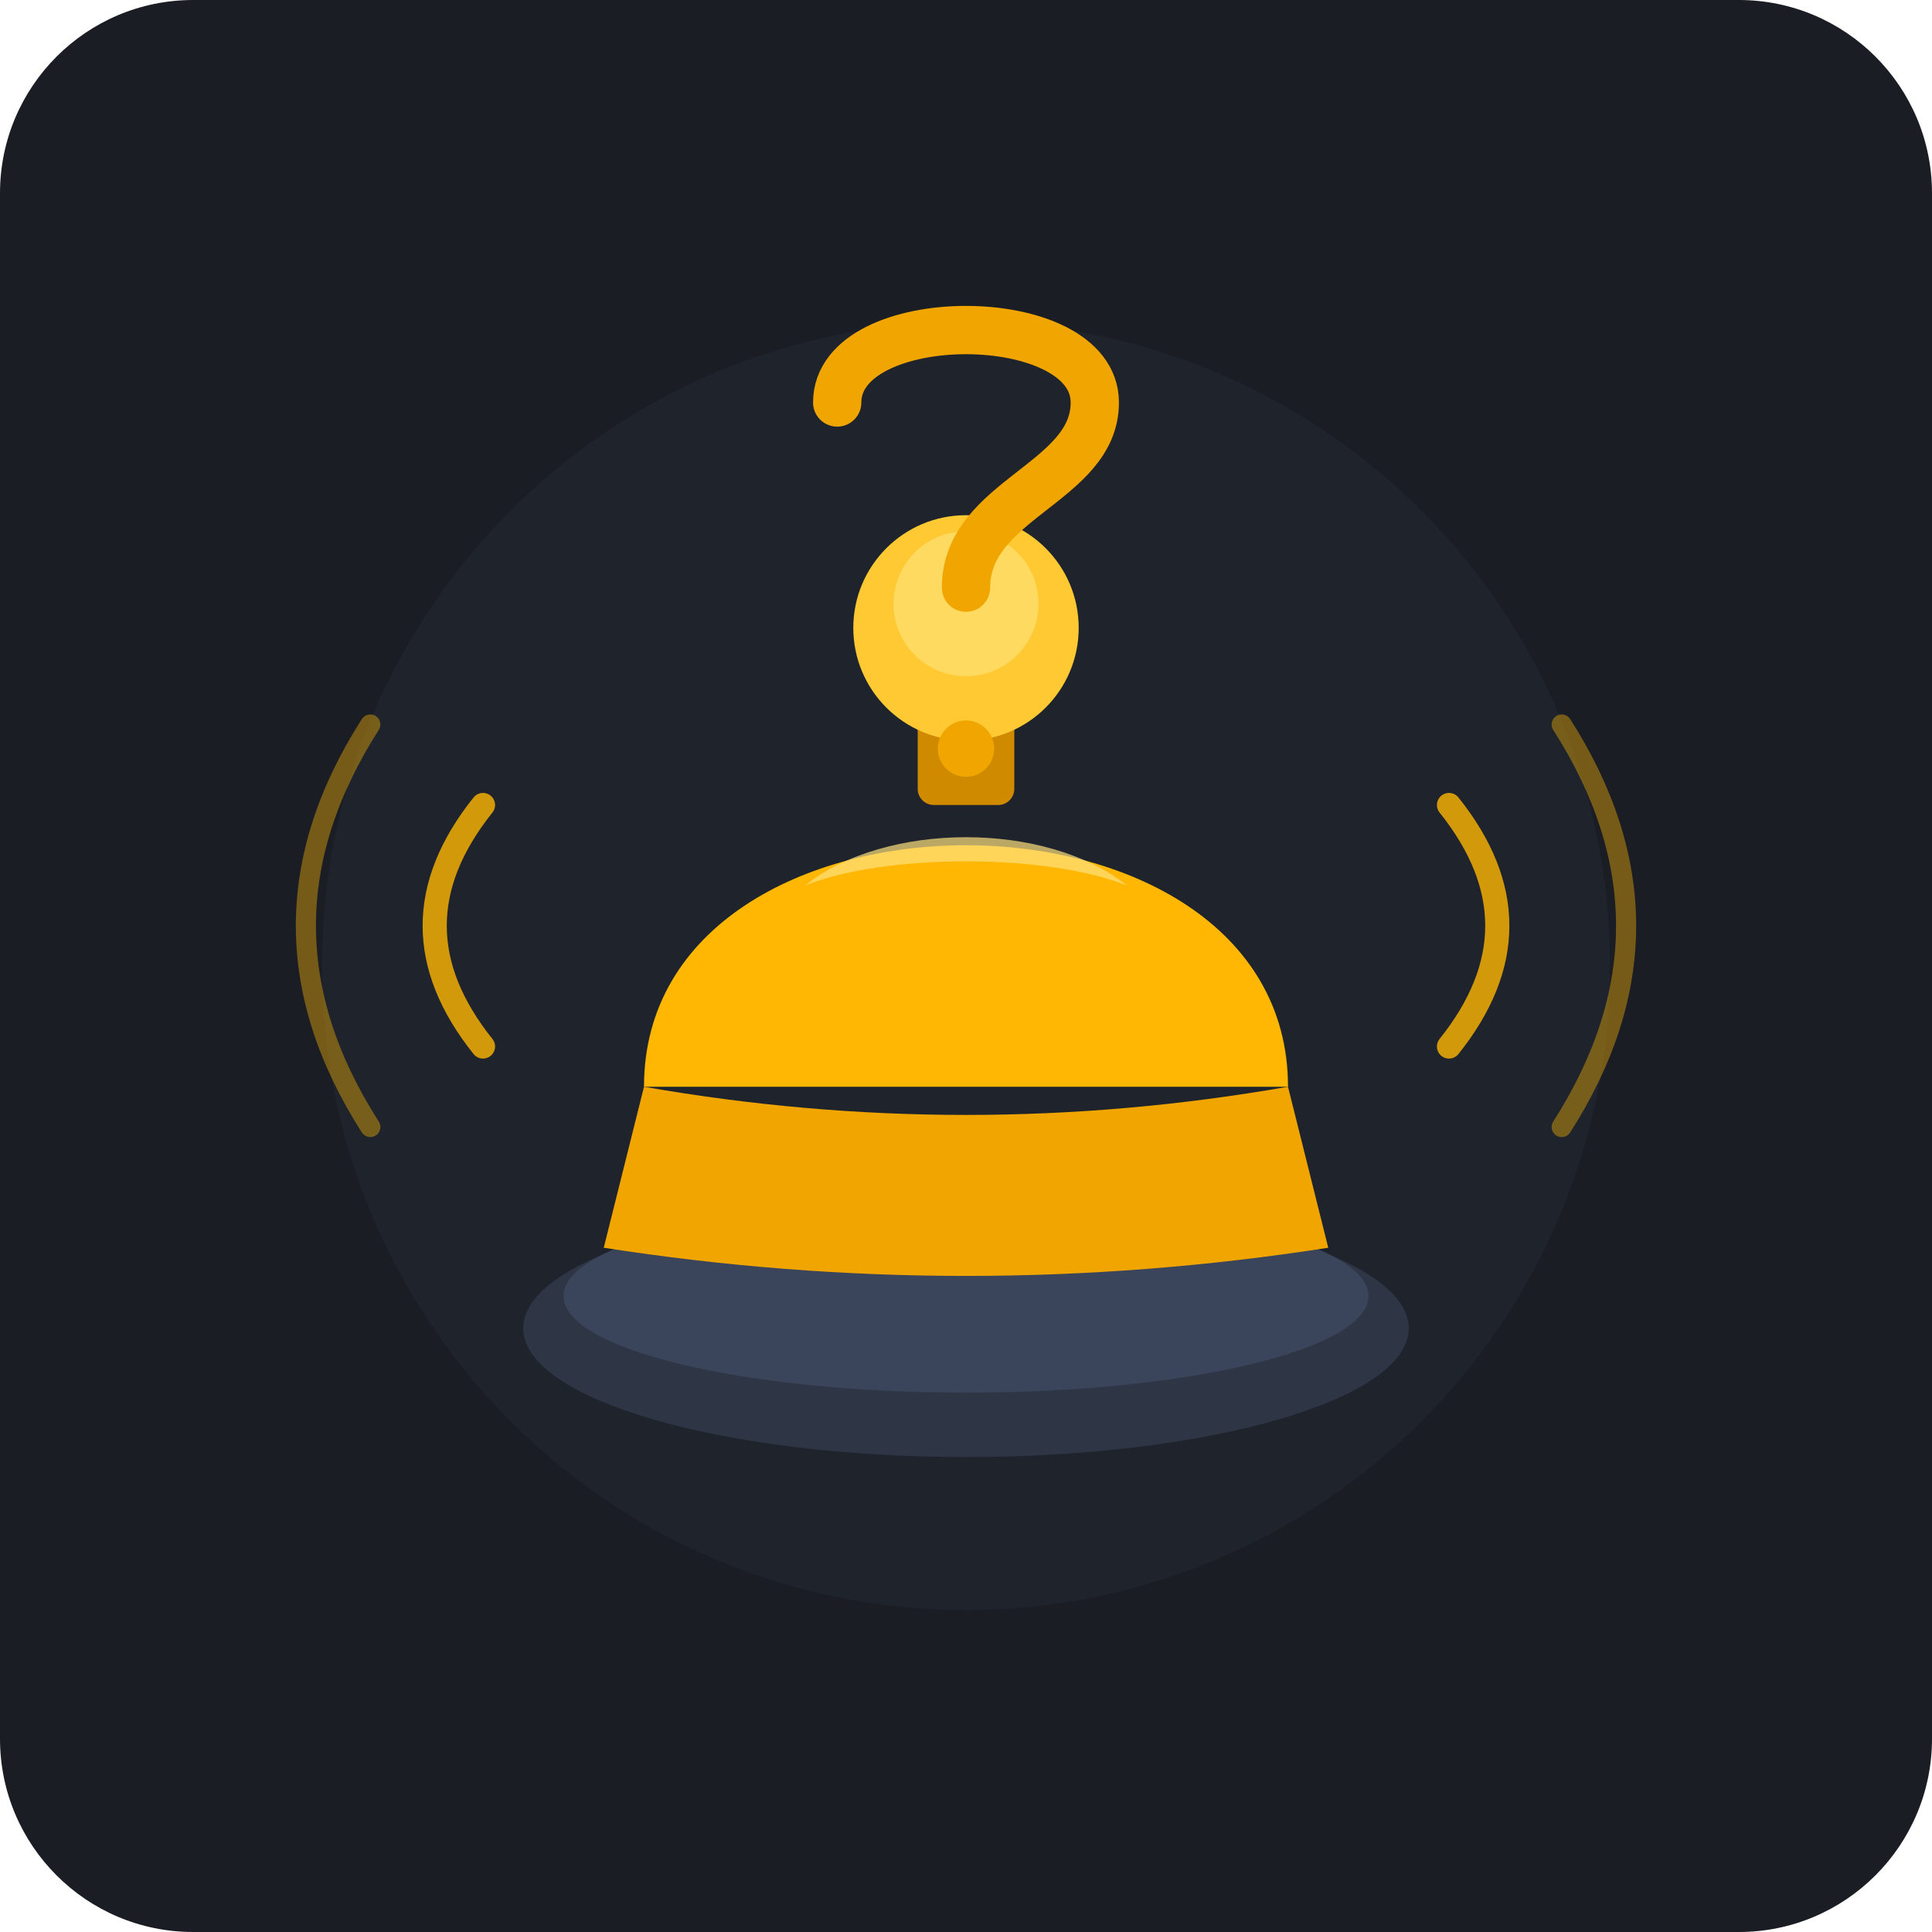
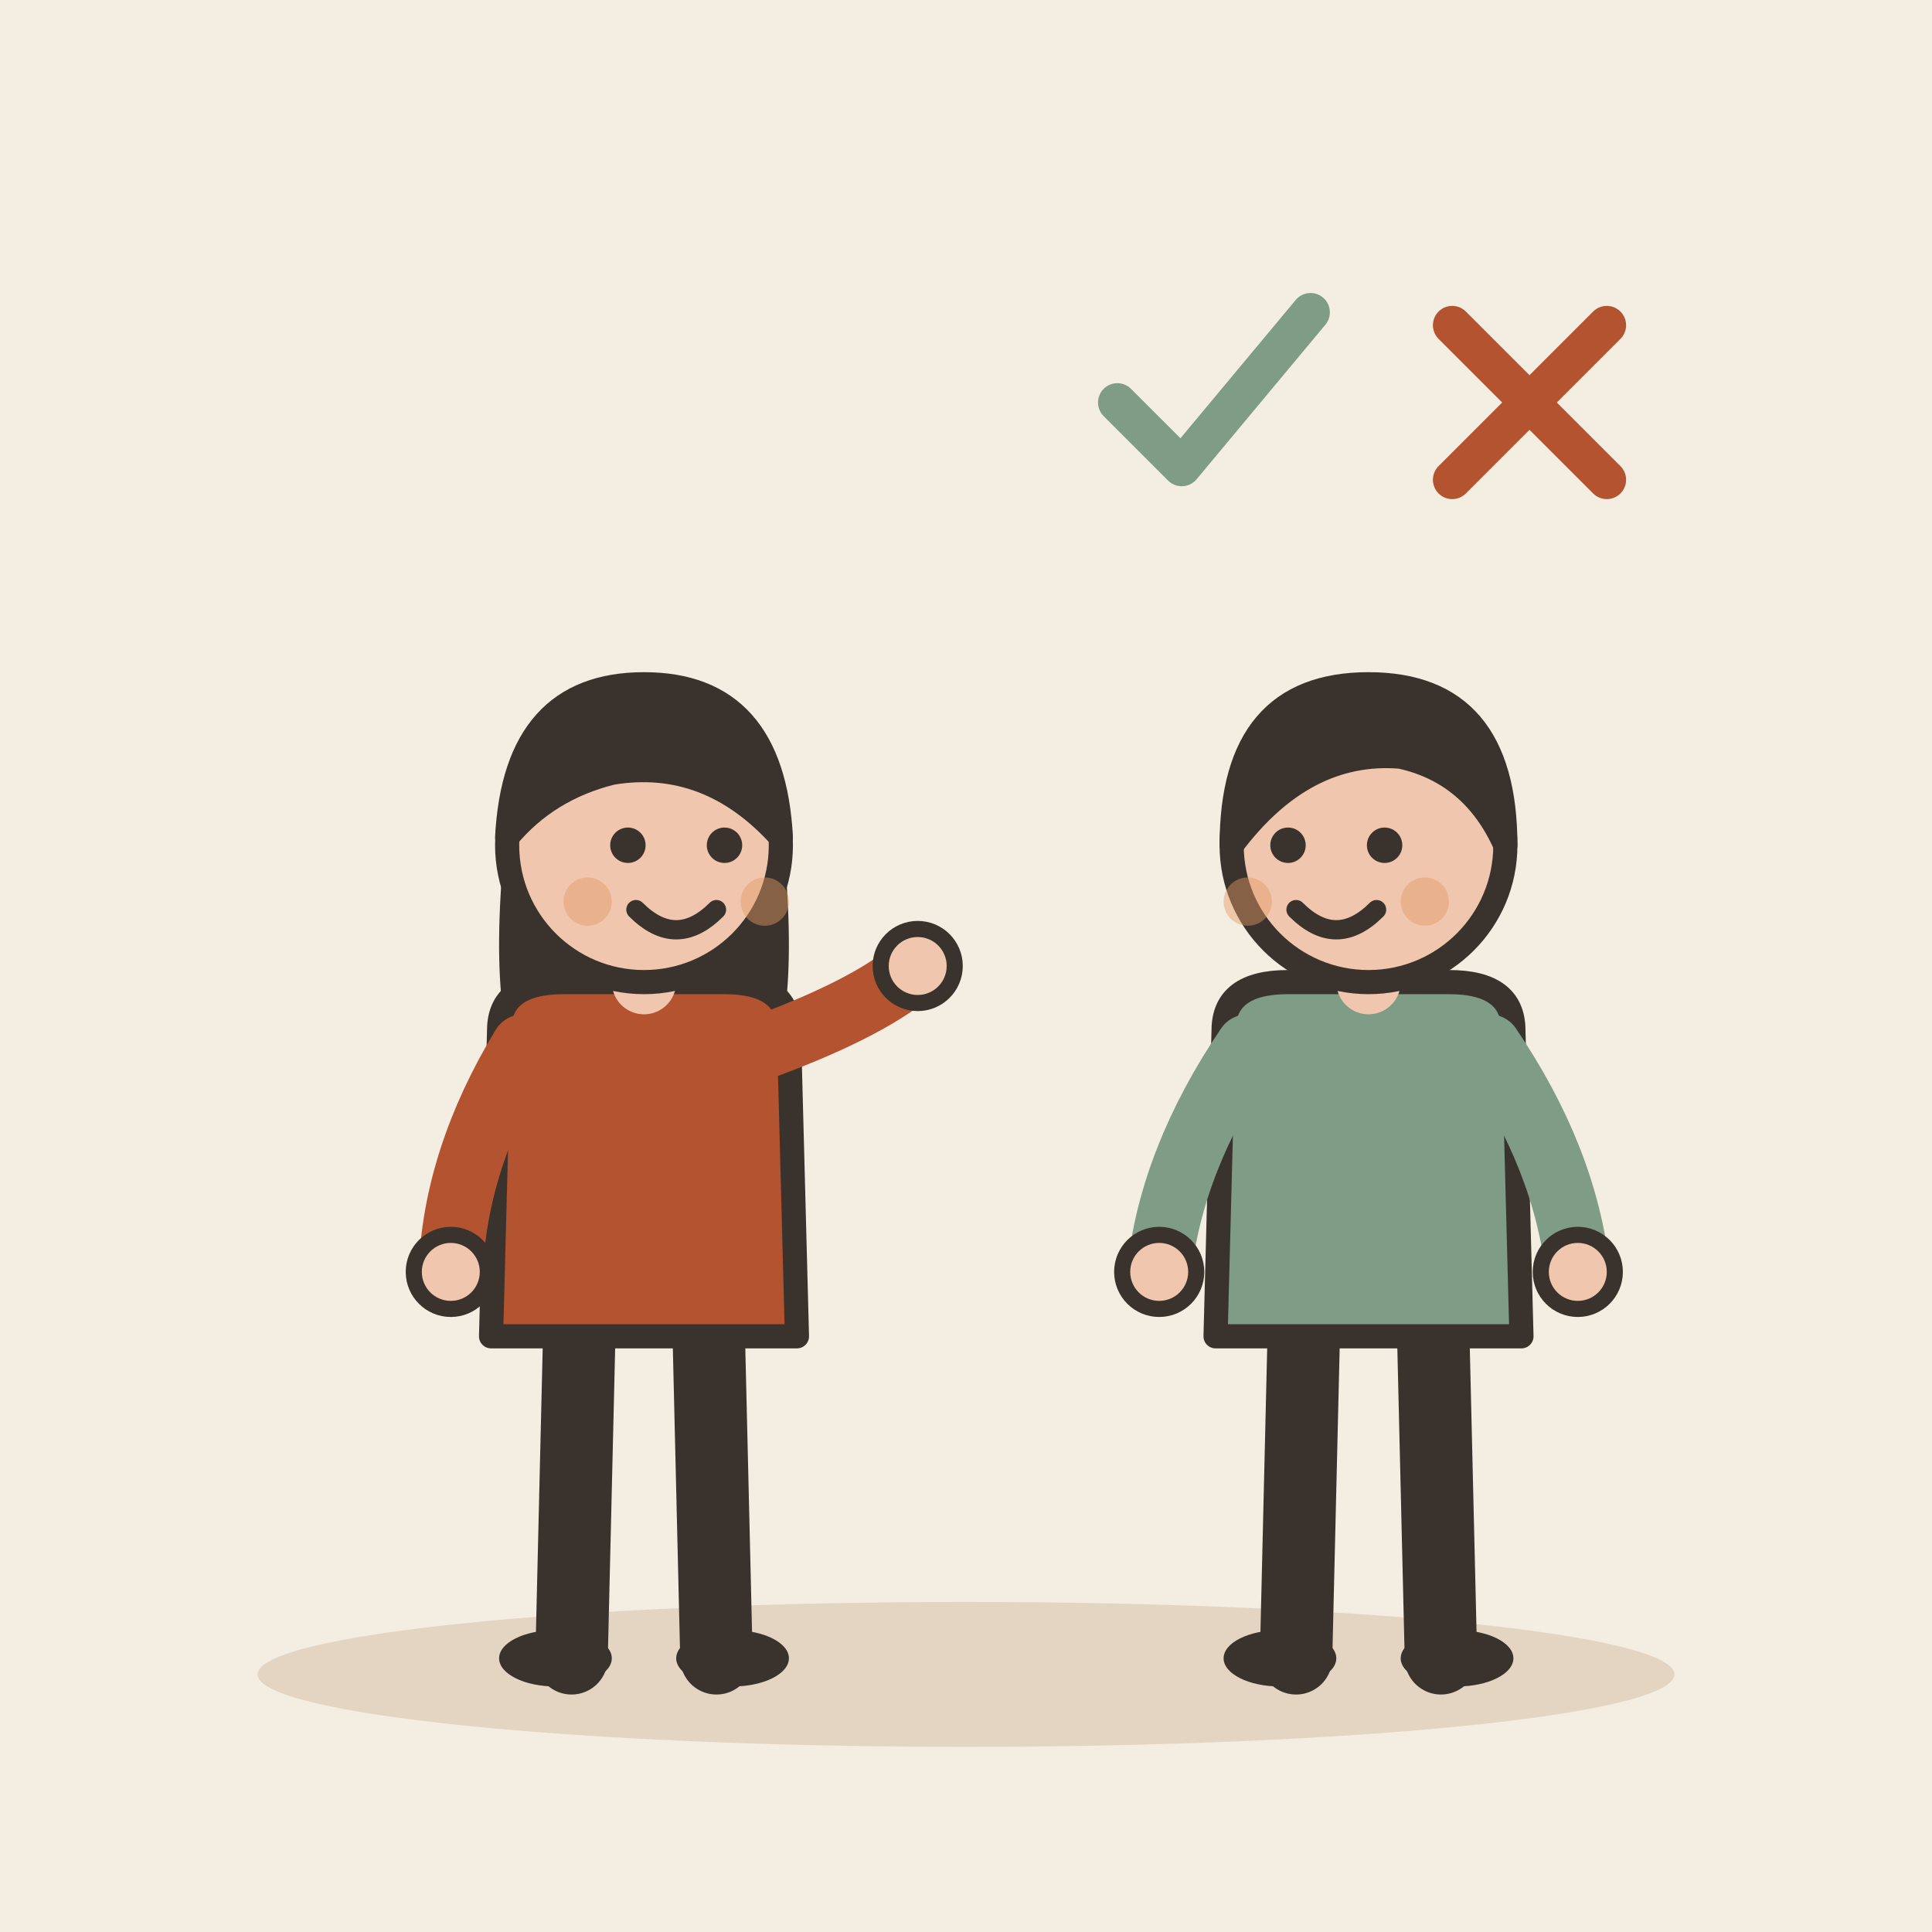
- <svg xmlns="http://www.w3.org/2000/svg" width="240" height="240" viewBox="0 0 240 240">
-   <rect width="240" height="240" rx="24" fill="#1A1D24" />
-   <circle cx="120" cy="120" r="80" fill="#222732" opacity="0.6" />
-   <ellipse cx="120" cy="165" rx="55" ry="16" fill="#2E3646" />
-   <ellipse cx="120" cy="161" rx="50" ry="12" fill="#3A445A" />
-   <path d="M 75 155 Q 120 162 165 155 L 160 135 Q 120 142 80 135 Z" fill="#F0A500" />
-   <path d="M 80 135 C 80 95, 160 95, 160 135 Z" fill="#FFB703" />
-   <path d="M 100 110 C 110 102, 130 102, 140 110 C 130 106, 110 106, 100 110 Z" fill="#FFE17D" opacity="0.7" />
-   <rect x="114" y="80" width="12" height="20" rx="2" fill="#CF8A00" />
-   <circle cx="120" cy="78" r="14" fill="#FFC933" />
-   <circle cx="120" cy="75" r="9" fill="#FFE680" opacity="0.6" />
-   <path d="M 60 100 Q 48 115 60 130" stroke="#FFB703" stroke-width="3" stroke-linecap="round" fill="none" opacity="0.8" />
-   <path d="M 46 90 Q 30 115 46 140" stroke="#FFB703" stroke-width="2.5" stroke-linecap="round" fill="none" opacity="0.4" />
-   <path d="M 180 100 Q 192 115 180 130" stroke="#FFB703" stroke-width="3" stroke-linecap="round" fill="none" opacity="0.8" />
-   <path d="M 194 90 Q 210 115 194 140" stroke="#FFB703" stroke-width="2.5" stroke-linecap="round" fill="none" opacity="0.4" />
-   <path d="M 104 50 C 104 38, 136 38, 136 50 C 136 60, 120 62, 120 73" stroke="#F0A500" stroke-width="6" stroke-linecap="round" fill="none" />
-   <circle cx="120" cy="93" r="3.5" fill="#F0A500" />
+ <svg xmlns="http://www.w3.org/2000/svg" viewBox="0 0 240 240" data-style="editorial">
+   <rect width="240" height="240" fill="#F4EDE2" />
+   <ellipse cx="120" cy="208" rx="88" ry="9" fill="#E3D5C1" />
+   <g transform="translate(80 206)">
+     <path d="M-8 -42L-9 0" stroke="#3A332D" stroke-width="9" stroke-linecap="round" fill="none" />
+     <path d="M8 -42L9 0" stroke="#3A332D" stroke-width="9" stroke-linecap="round" fill="none" />
+     <ellipse cx="-11" cy="0" rx="7" ry="3.5" fill="#3A332D" />
+     <ellipse cx="11" cy="0" rx="7" ry="3.5" fill="#3A332D" />
+     <path d="M-17 -104Q-20 -78 -14 -70L-6 -78L6 -78L14 -70Q20 -78 17 -104Z" fill="#3A332D" />
+     <path d="M-18 -78Q-18 -84 -10 -84L10 -84Q18 -84 18 -78L19 -40L-19 -40Z" fill="#B4532F" stroke="#3A332D" stroke-width="3" stroke-linecap="round" stroke-linejoin="round" />
+     <path d="M-15 -76Q-23.5 -62 -24 -48" fill="none" stroke="#B4532F" stroke-width="8" stroke-linecap="round" stroke-linejoin="round" />
+     <circle cx="-24" cy="-48" r="4.6" fill="#F0C7AE" stroke="#3A332D" stroke-linecap="round" stroke-linejoin="round" stroke-width="2" />
+     <path d="M15 -76Q28.5 -81 34 -86" fill="none" stroke="#B4532F" stroke-width="8" stroke-linecap="round" stroke-linejoin="round" />
+     <circle cx="34" cy="-86" r="4.6" fill="#F0C7AE" stroke="#3A332D" stroke-linecap="round" stroke-linejoin="round" stroke-width="2" />
+     <path d="M0 -84L0 -88" stroke="#F0C7AE" stroke-width="8" stroke-linecap="round" fill="none" />
+     <circle cx="0" cy="-101" r="17" fill="#F0C7AE" stroke="#3A332D" stroke-width="3" stroke-linecap="round" stroke-linejoin="round" />
+     <path d="M-17 -102Q-16 -121 0 -121Q16 -121 17 -102Q8 -112 -4 -110Q-12 -108 -17 -102Z" fill="#3A332D" stroke="#3A332D" stroke-width="3" stroke-linecap="round" stroke-linejoin="round" />
+     <circle cx="-2" cy="-101" r="2.2" fill="#3A332D" />
+     <circle cx="10" cy="-101" r="2.2" fill="#3A332D" />
+     <path d="M-1 -93Q4 -88 9 -93" fill="none" stroke="#3A332D" stroke-width="2.4" stroke-linecap="round" stroke-linejoin="round" />
+     <circle cx="-7" cy="-94" r="3" fill="#E39A62" opacity="0.45" />
+     <circle cx="15" cy="-94" r="3" fill="#E39A62" opacity="0.45" />
+   </g>
+   <g transform="translate(170 206)">
+     <path d="M-8 -42L-9 0" stroke="#3A332D" stroke-width="9" stroke-linecap="round" fill="none" />
+     <path d="M8 -42L9 0" stroke="#3A332D" stroke-width="9" stroke-linecap="round" fill="none" />
+     <ellipse cx="-11" cy="0" rx="7" ry="3.5" fill="#3A332D" />
+     <ellipse cx="11" cy="0" rx="7" ry="3.5" fill="#3A332D" />
+     <path d="M-18 -78Q-18 -84 -10 -84L10 -84Q18 -84 18 -78L19 -40L-19 -40Z" fill="#7E9C86" stroke="#3A332D" stroke-width="3" stroke-linecap="round" stroke-linejoin="round" />
+     <path d="M-15 -76Q-24.5 -62 -26 -48" fill="none" stroke="#7E9C86" stroke-width="8" stroke-linecap="round" stroke-linejoin="round" />
+     <circle cx="-26" cy="-48" r="4.6" fill="#F0C7AE" stroke="#3A332D" stroke-linecap="round" stroke-linejoin="round" stroke-width="2" />
+     <path d="M15 -76Q24.5 -62 26 -48" fill="none" stroke="#7E9C86" stroke-width="8" stroke-linecap="round" stroke-linejoin="round" />
+     <circle cx="26" cy="-48" r="4.6" fill="#F0C7AE" stroke="#3A332D" stroke-linecap="round" stroke-linejoin="round" stroke-width="2" />
+     <path d="M0 -84L0 -88" stroke="#F0C7AE" stroke-width="8" stroke-linecap="round" fill="none" />
+     <circle cx="0" cy="-101" r="17" fill="#F0C7AE" stroke="#3A332D" stroke-width="3" stroke-linecap="round" stroke-linejoin="round" />
+     <path d="M-17 -101Q-17 -121 0 -121Q17 -121 17 -101Q13 -110 4 -112Q-8 -113 -17 -101Z" fill="#3A332D" stroke="#3A332D" stroke-width="3" stroke-linecap="round" stroke-linejoin="round" />
+     <circle cx="-10" cy="-101" r="2.2" fill="#3A332D" />
+     <circle cx="2" cy="-101" r="2.2" fill="#3A332D" />
+     <path d="M-9 -93Q-4 -88 1 -93" fill="none" stroke="#3A332D" stroke-width="2.4" stroke-linecap="round" stroke-linejoin="round" />
+     <circle cx="-15" cy="-94" r="3" fill="#E39A62" opacity="0.45" />
+     <circle cx="7" cy="-94" r="3" fill="#E39A62" opacity="0.45" />
+   </g>
+   <g transform="translate(150 50) scale(0.8 0.8)">
+     <path d="M-14 0l10 10l20 -24" fill="none" stroke="#7E9C86" stroke-width="6" stroke-linecap="round" stroke-linejoin="round" />
+   </g>
+   <g transform="translate(190 50) scale(0.8 0.8)">
+     <path d="M-12 -12L12 12M12 -12L-12 12" fill="none" stroke="#B4532F" stroke-width="6" stroke-linecap="round" stroke-linejoin="round" />
+   </g>
</svg>
